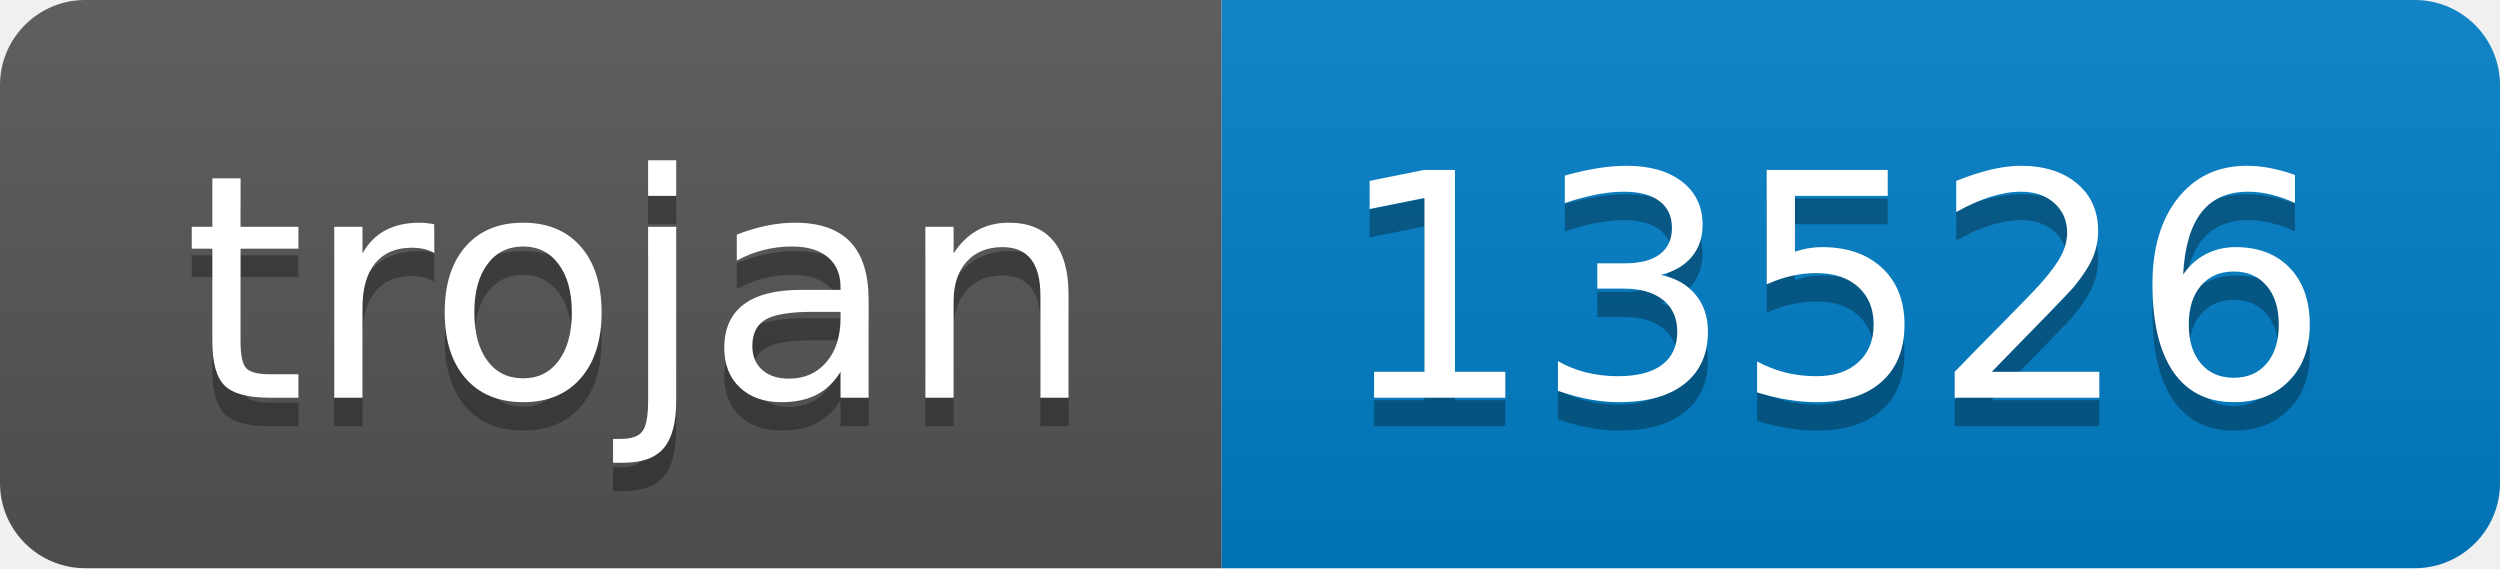
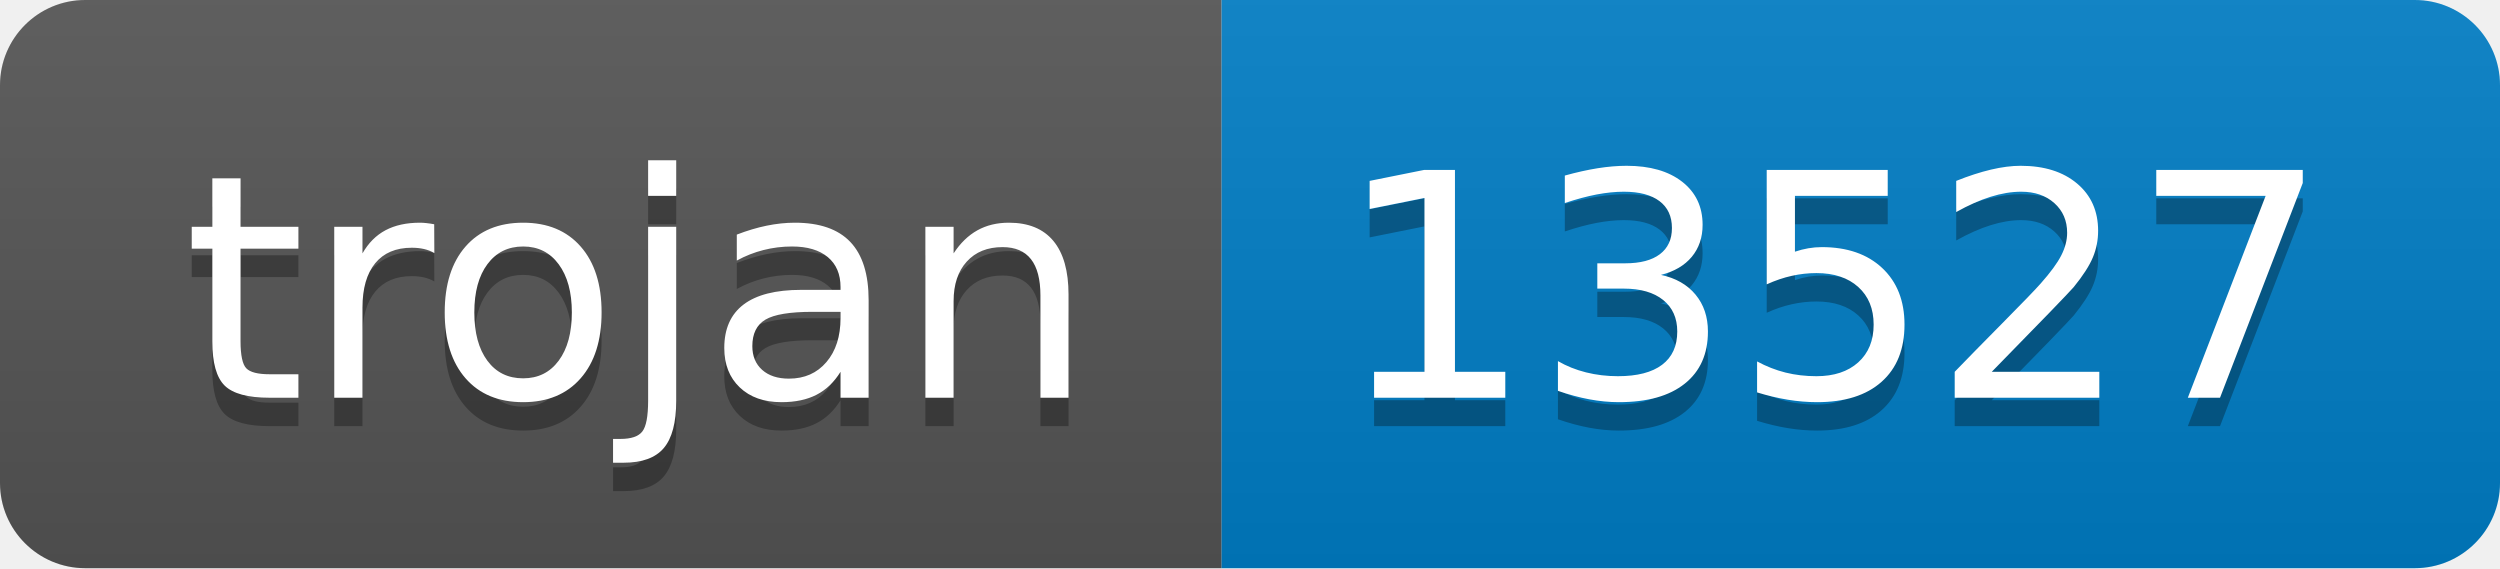
- <svg xmlns="http://www.w3.org/2000/svg" width="88" height="20" role="img" aria-label="trojan: 13526">
+ <svg xmlns="http://www.w3.org/2000/svg" width="88" height="20" role="img" aria-label="trojan: 13527">
  <linearGradient id="s" x2="0" y2="100%">
    <stop offset="0" stop-color="#bbb" stop-opacity=".1" />
    <stop offset="1" stop-opacity=".1" />
  </linearGradient>
  <clipPath id="r">
    <rect width="88" height="20" rx="3" fill="#fff" />
  </clipPath>
  <g clip-path="url(#r)">
    <rect width="43" height="20" fill="#555" />
    <rect x="43" width="45" height="20" fill="#007ec6" />
    <rect width="88" height="20" fill="url(#s)" />
  </g>
  <g fill="#fff" text-anchor="middle" font-family="Verdana,Geneva,DejaVu Sans,sans-serif" text-rendering="geometricPrecision" font-size="110">
    <text aria-hidden="true" x="225" y="150" fill="#010101" fill-opacity=".3" transform="scale(.1)" textLength="330">trojan</text>
    <text x="225" y="140" transform="scale(.1)" fill="#fff" textLength="330">trojan</text>
-     <text aria-hidden="true" x="645" y="150" fill="#010101" fill-opacity=".3" transform="scale(.1)" textLength="350">13526</text>
-     <text x="645" y="140" transform="scale(.1)" fill="#fff" textLength="350">13526</text>
+     <text aria-hidden="true" x="645" y="150" fill="#010101" fill-opacity=".3" transform="scale(.1)" textLength="350">13527</text>
+     <text x="645" y="140" transform="scale(.1)" fill="#fff" textLength="350">13527</text>
  </g>
</svg>
